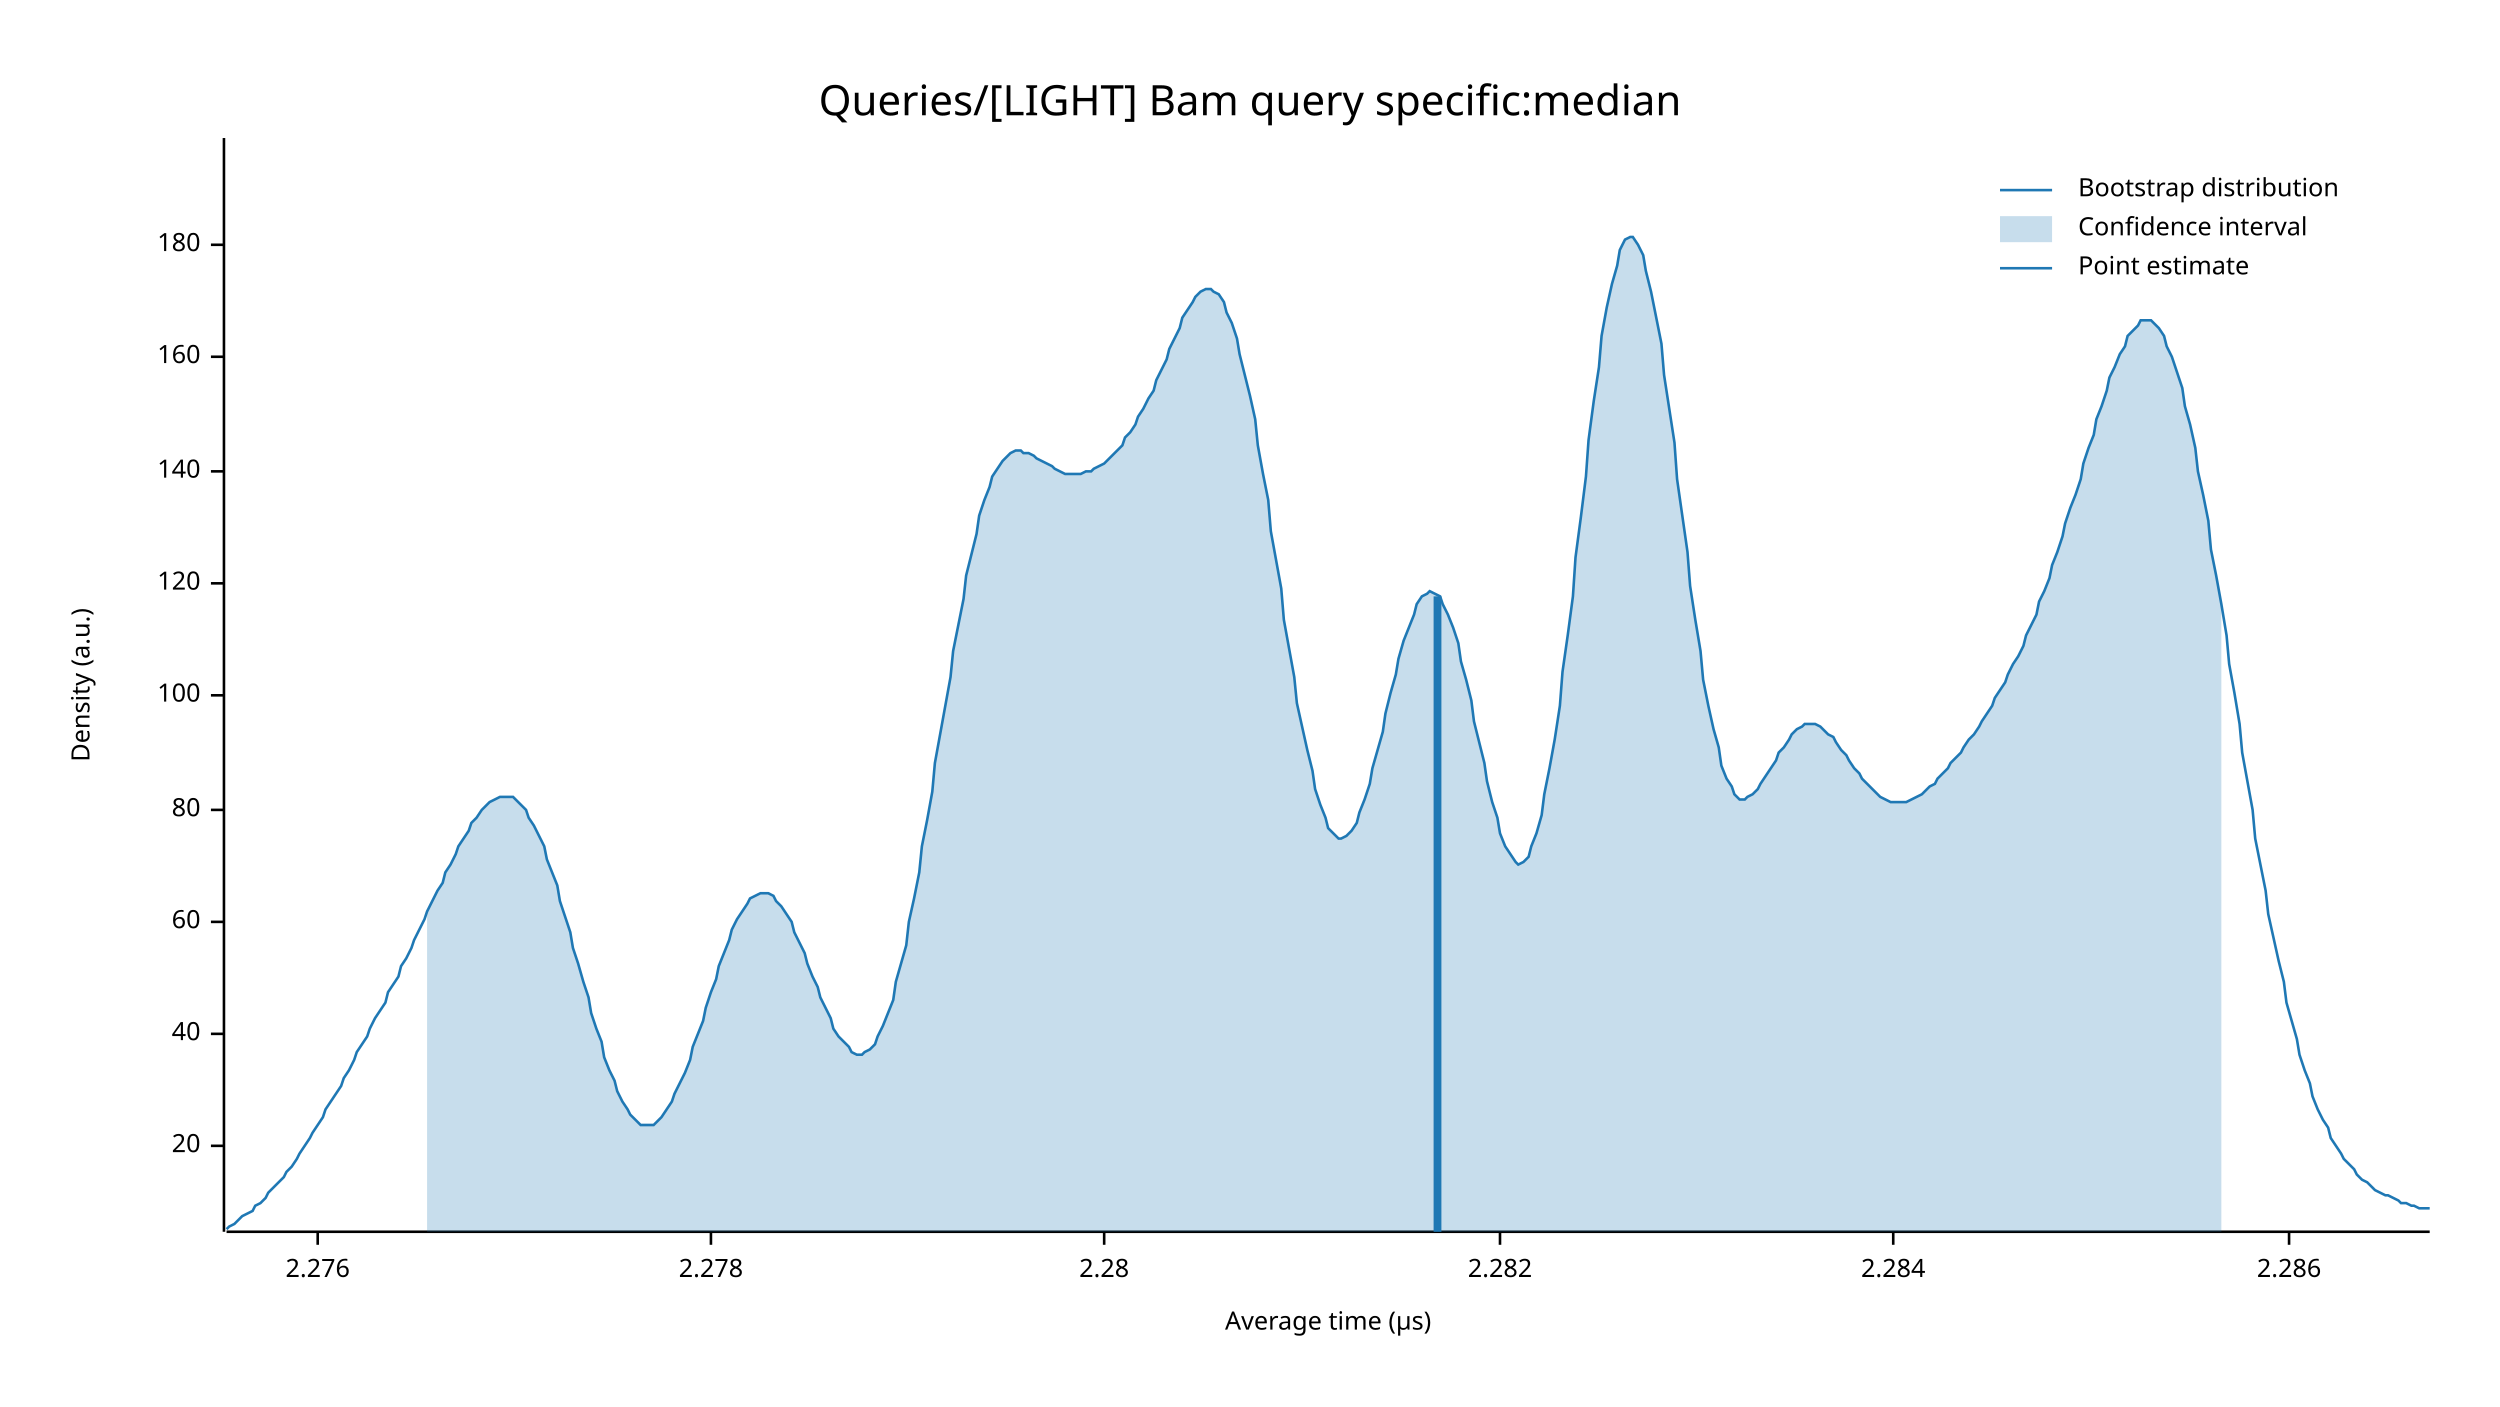
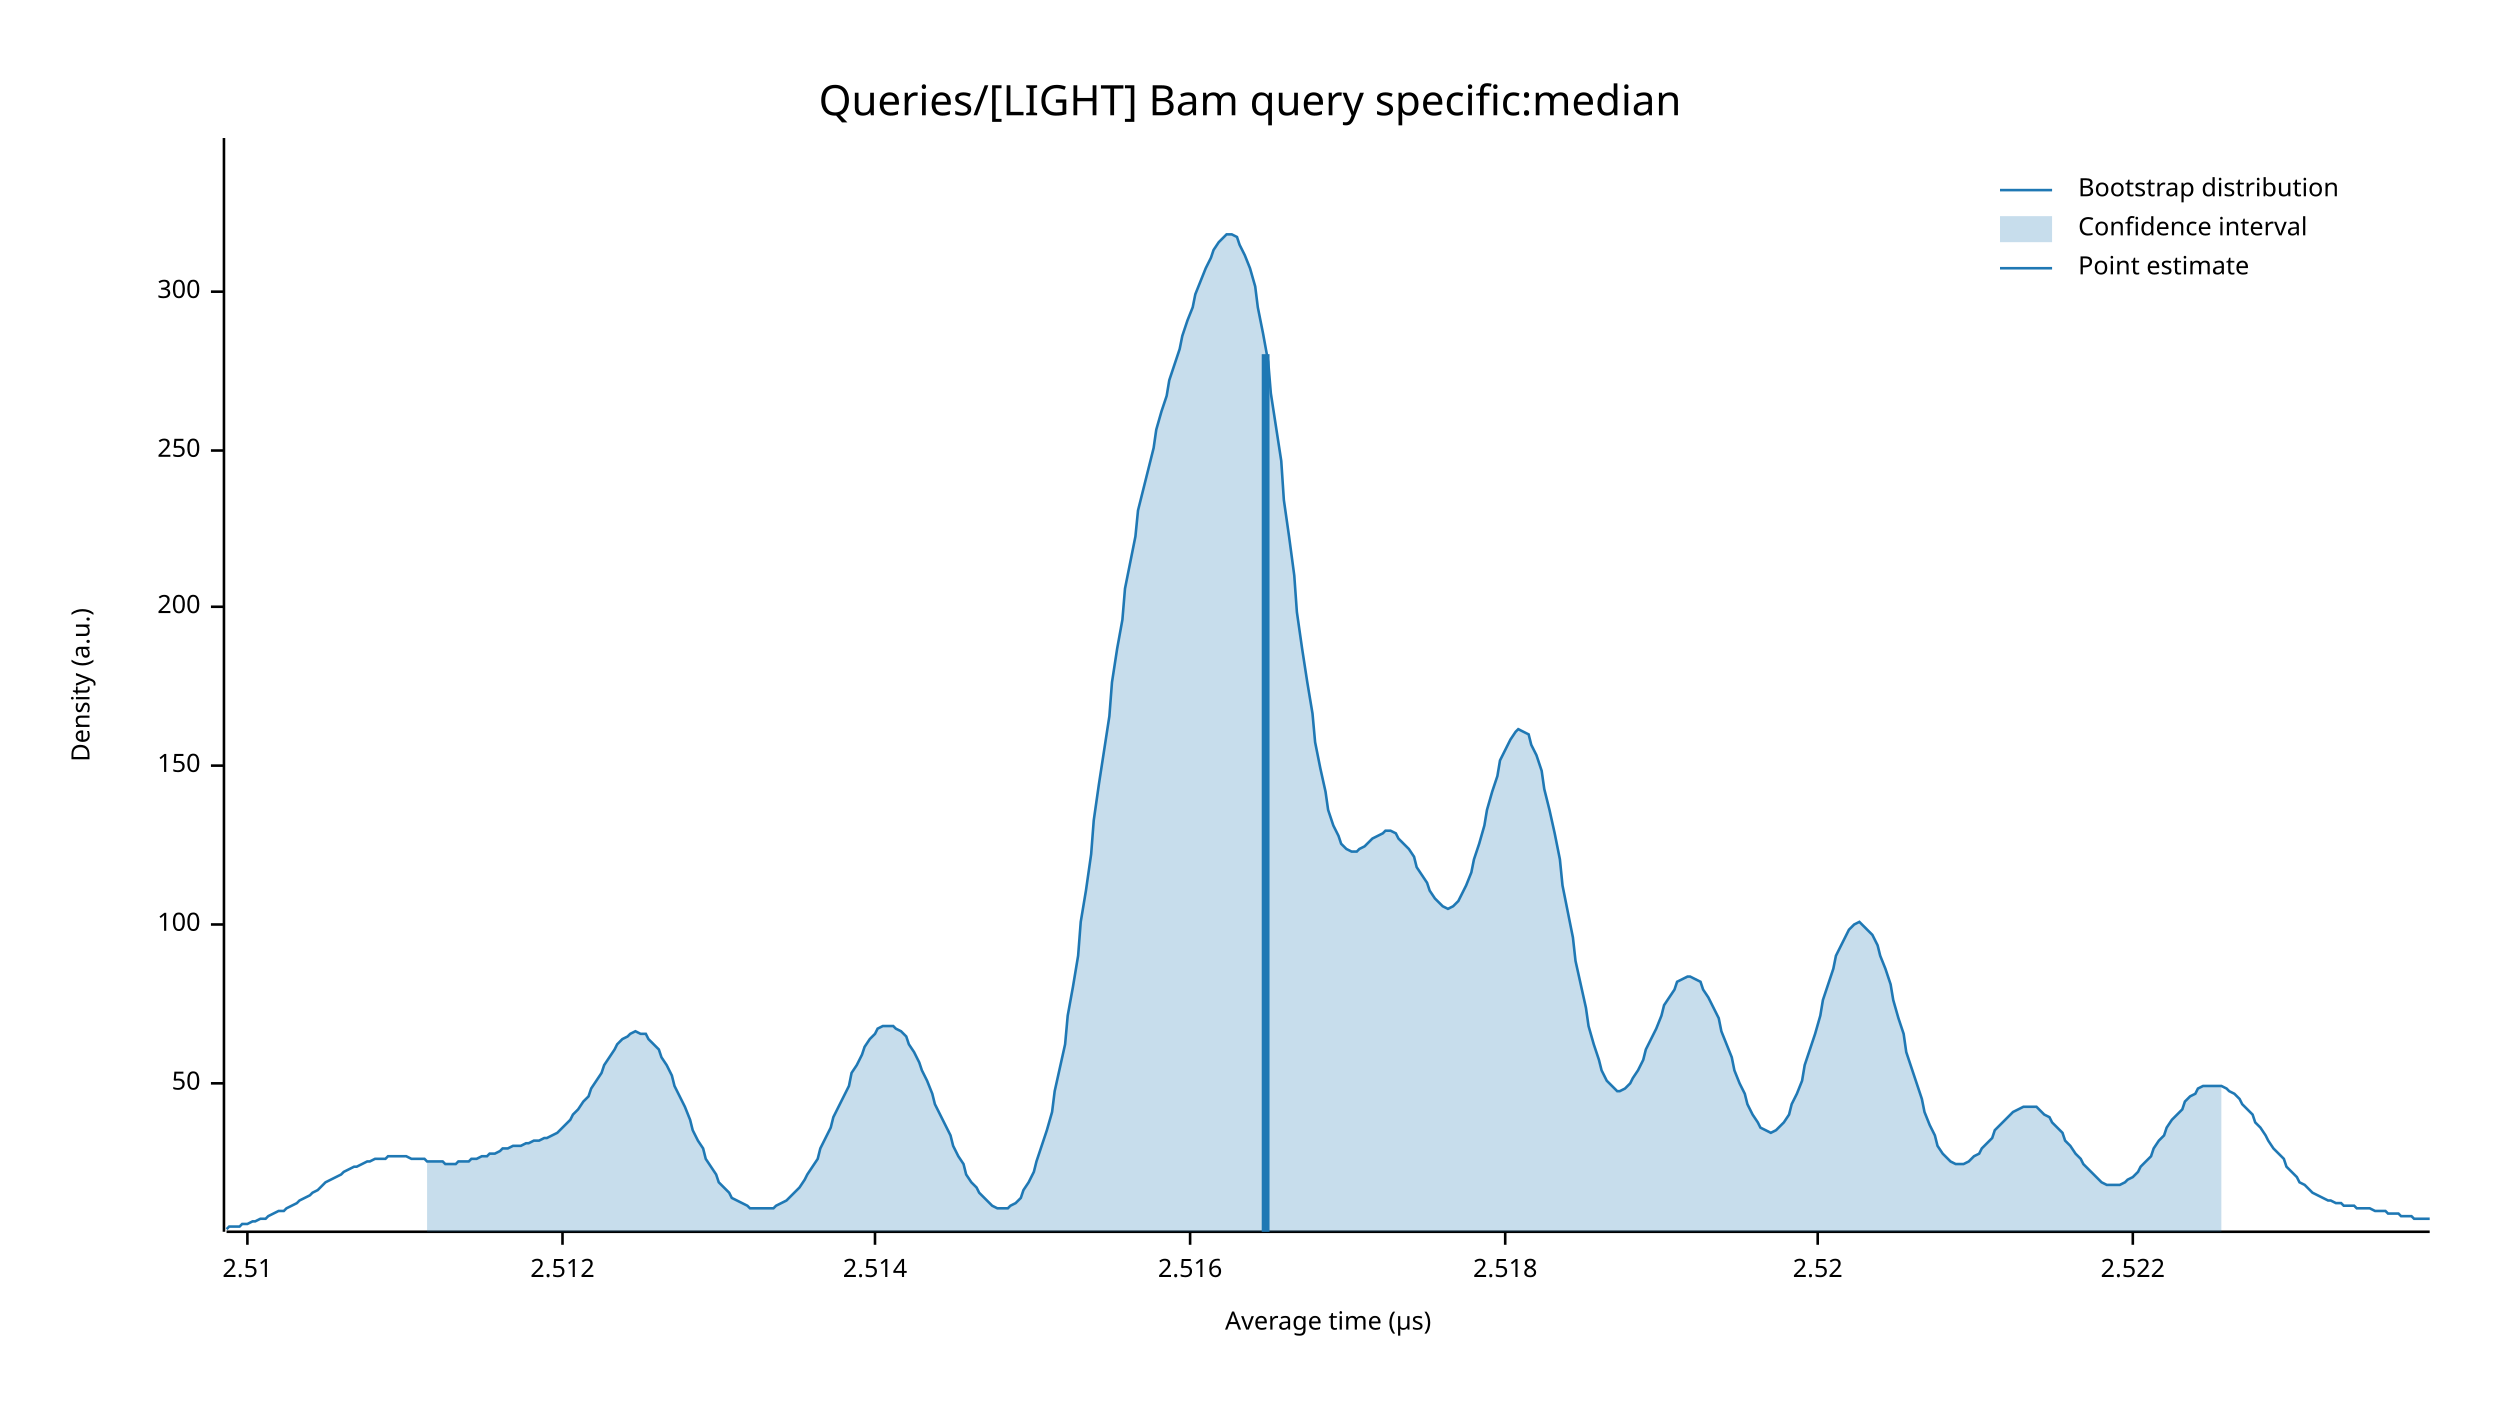
<svg xmlns="http://www.w3.org/2000/svg" width="960" height="540" viewBox="0 0 960 540">
  <text x="480" y="32" dy="0.76em" text-anchor="middle" font-family="sans-serif" font-size="16.129" opacity="1" fill="#000000">
Queries/[LIGHT] Bam query specific:median
</text>
  <text x="27" y="263" dy="0.76em" text-anchor="middle" font-family="sans-serif" font-size="9.677" opacity="1" fill="#000000" transform="rotate(270, 27, 263)">
Density (a.u.)
</text>
  <text x="510" y="513" dy="-0.5ex" text-anchor="middle" font-family="sans-serif" font-size="9.677" opacity="1" fill="#000000">
Average time (µs)
</text>
  <polyline fill="none" opacity="1" stroke="#000000" stroke-width="1" points="86,53 86,473 " />
-   <text x="77" y="440" dy="0.5ex" text-anchor="end" font-family="sans-serif" font-size="9.677" opacity="1" fill="#000000">
- 20
+   <text x="77" y="416" dy="0.5ex" text-anchor="end" font-family="sans-serif" font-size="9.677" opacity="1" fill="#000000">
+ 50
</text>
-   <polyline fill="none" opacity="1" stroke="#000000" stroke-width="1" points="81,440 86,440 " />
-   <text x="77" y="397" dy="0.5ex" text-anchor="end" font-family="sans-serif" font-size="9.677" opacity="1" fill="#000000">
- 40
- </text>
-   <polyline fill="none" opacity="1" stroke="#000000" stroke-width="1" points="81,397 86,397 " />
-   <text x="77" y="354" dy="0.5ex" text-anchor="end" font-family="sans-serif" font-size="9.677" opacity="1" fill="#000000">
- 60
- </text>
-   <polyline fill="none" opacity="1" stroke="#000000" stroke-width="1" points="81,354 86,354 " />
-   <text x="77" y="311" dy="0.5ex" text-anchor="end" font-family="sans-serif" font-size="9.677" opacity="1" fill="#000000">
- 80
- </text>
-   <polyline fill="none" opacity="1" stroke="#000000" stroke-width="1" points="81,311 86,311 " />
-   <text x="77" y="267" dy="0.5ex" text-anchor="end" font-family="sans-serif" font-size="9.677" opacity="1" fill="#000000">
+   <polyline fill="none" opacity="1" stroke="#000000" stroke-width="1" points="81,416 86,416 " />
+   <text x="77" y="355" dy="0.5ex" text-anchor="end" font-family="sans-serif" font-size="9.677" opacity="1" fill="#000000">
100
</text>
-   <polyline fill="none" opacity="1" stroke="#000000" stroke-width="1" points="81,267 86,267 " />
-   <text x="77" y="224" dy="0.5ex" text-anchor="end" font-family="sans-serif" font-size="9.677" opacity="1" fill="#000000">
- 120
+   <polyline fill="none" opacity="1" stroke="#000000" stroke-width="1" points="81,355 86,355 " />
+   <text x="77" y="294" dy="0.5ex" text-anchor="end" font-family="sans-serif" font-size="9.677" opacity="1" fill="#000000">
+ 150
</text>
-   <polyline fill="none" opacity="1" stroke="#000000" stroke-width="1" points="81,224 86,224 " />
-   <text x="77" y="181" dy="0.5ex" text-anchor="end" font-family="sans-serif" font-size="9.677" opacity="1" fill="#000000">
- 140
+   <polyline fill="none" opacity="1" stroke="#000000" stroke-width="1" points="81,294 86,294 " />
+   <text x="77" y="233" dy="0.5ex" text-anchor="end" font-family="sans-serif" font-size="9.677" opacity="1" fill="#000000">
+ 200
</text>
-   <polyline fill="none" opacity="1" stroke="#000000" stroke-width="1" points="81,181 86,181 " />
-   <text x="77" y="137" dy="0.5ex" text-anchor="end" font-family="sans-serif" font-size="9.677" opacity="1" fill="#000000">
- 160
+   <polyline fill="none" opacity="1" stroke="#000000" stroke-width="1" points="81,233 86,233 " />
+   <text x="77" y="173" dy="0.5ex" text-anchor="end" font-family="sans-serif" font-size="9.677" opacity="1" fill="#000000">
+ 250
</text>
-   <polyline fill="none" opacity="1" stroke="#000000" stroke-width="1" points="81,137 86,137 " />
-   <text x="77" y="94" dy="0.5ex" text-anchor="end" font-family="sans-serif" font-size="9.677" opacity="1" fill="#000000">
- 180
+   <polyline fill="none" opacity="1" stroke="#000000" stroke-width="1" points="81,173 86,173 " />
+   <text x="77" y="112" dy="0.5ex" text-anchor="end" font-family="sans-serif" font-size="9.677" opacity="1" fill="#000000">
+ 300
</text>
-   <polyline fill="none" opacity="1" stroke="#000000" stroke-width="1" points="81,94 86,94 " />
+   <polyline fill="none" opacity="1" stroke="#000000" stroke-width="1" points="81,112 86,112 " />
  <polyline fill="none" opacity="1" stroke="#000000" stroke-width="1" points="87,473 933,473 " />
-   <text x="122" y="483" dy="0.76em" text-anchor="middle" font-family="sans-serif" font-size="9.677" opacity="1" fill="#000000">
- 2.276
+   <text x="95" y="483" dy="0.76em" text-anchor="middle" font-family="sans-serif" font-size="9.677" opacity="1" fill="#000000">
+ 2.51
</text>
-   <polyline fill="none" opacity="1" stroke="#000000" stroke-width="1" points="122,473 122,478 " />
-   <text x="273" y="483" dy="0.76em" text-anchor="middle" font-family="sans-serif" font-size="9.677" opacity="1" fill="#000000">
- 2.278
+   <polyline fill="none" opacity="1" stroke="#000000" stroke-width="1" points="95,473 95,478 " />
+   <text x="216" y="483" dy="0.76em" text-anchor="middle" font-family="sans-serif" font-size="9.677" opacity="1" fill="#000000">
+ 2.512
</text>
-   <polyline fill="none" opacity="1" stroke="#000000" stroke-width="1" points="273,473 273,478 " />
-   <text x="424" y="483" dy="0.76em" text-anchor="middle" font-family="sans-serif" font-size="9.677" opacity="1" fill="#000000">
- 2.28
+   <polyline fill="none" opacity="1" stroke="#000000" stroke-width="1" points="216,473 216,478 " />
+   <text x="336" y="483" dy="0.76em" text-anchor="middle" font-family="sans-serif" font-size="9.677" opacity="1" fill="#000000">
+ 2.514
</text>
-   <polyline fill="none" opacity="1" stroke="#000000" stroke-width="1" points="424,473 424,478 " />
-   <text x="576" y="483" dy="0.76em" text-anchor="middle" font-family="sans-serif" font-size="9.677" opacity="1" fill="#000000">
- 2.282
+   <polyline fill="none" opacity="1" stroke="#000000" stroke-width="1" points="336,473 336,478 " />
+   <text x="457" y="483" dy="0.76em" text-anchor="middle" font-family="sans-serif" font-size="9.677" opacity="1" fill="#000000">
+ 2.516
</text>
-   <polyline fill="none" opacity="1" stroke="#000000" stroke-width="1" points="576,473 576,478 " />
-   <text x="727" y="483" dy="0.76em" text-anchor="middle" font-family="sans-serif" font-size="9.677" opacity="1" fill="#000000">
- 2.284
+   <polyline fill="none" opacity="1" stroke="#000000" stroke-width="1" points="457,473 457,478 " />
+   <text x="578" y="483" dy="0.76em" text-anchor="middle" font-family="sans-serif" font-size="9.677" opacity="1" fill="#000000">
+ 2.518
</text>
-   <polyline fill="none" opacity="1" stroke="#000000" stroke-width="1" points="727,473 727,478 " />
-   <text x="879" y="483" dy="0.76em" text-anchor="middle" font-family="sans-serif" font-size="9.677" opacity="1" fill="#000000">
- 2.286
+   <polyline fill="none" opacity="1" stroke="#000000" stroke-width="1" points="578,473 578,478 " />
+   <text x="698" y="483" dy="0.76em" text-anchor="middle" font-family="sans-serif" font-size="9.677" opacity="1" fill="#000000">
+ 2.52
</text>
-   <polyline fill="none" opacity="1" stroke="#000000" stroke-width="1" points="879,473 879,478 " />
-   <polyline fill="none" opacity="1" stroke="#1F78B4" stroke-width="1" points="87,472 88,471 90,470 92,468 93,467 95,466 97,465 98,463 100,462 102,460 103,458 105,456 107,454 109,452 110,450 112,448 114,445 115,443 117,440 119,437 120,435 122,432 124,429 125,426 127,423 129,420 131,417 132,414 134,411 136,407 137,404 139,401 141,398 142,395 144,391 146,388 148,385 149,381 151,378 153,375 154,371 156,368 158,364 159,361 161,357 163,353 164,350 166,346 168,342 170,339 171,335 173,332 175,328 176,325 178,322 180,319 181,316 183,314 185,311 187,309 188,308 190,307 192,306 193,306 195,306 197,306 198,307 200,309 202,311 203,314 205,317 207,321 209,325 210,330 212,335 214,340 215,346 217,352 219,358 220,364 222,370 224,377 226,383 227,389 229,395 231,400 232,406 234,411 236,415 237,419 239,423 241,426 242,428 244,430 246,432 248,432 249,432 251,432 253,430 254,429 256,426 258,423 259,420 261,416 263,412 265,407 266,402 268,397 270,392 271,387 273,381 275,376 276,371 278,366 280,361 281,357 283,353 285,350 287,347 288,345 290,344 292,343 293,343 295,343 297,344 298,346 300,348 302,351 304,354 305,358 307,362 309,366 310,370 312,375 314,379 315,383 317,387 319,391 320,395 322,398 324,400 326,402 327,404 329,405 331,405 332,404 334,403 336,401 337,398 339,394 341,389 343,384 344,377 346,370 348,363 349,354 351,345 353,335 354,325 356,315 358,304 359,293 361,282 363,271 365,260 366,250 368,240 370,230 371,221 373,213 375,205 376,198 378,192 380,187 381,183 383,180 385,177 387,175 388,174 390,173 392,173 393,174 395,174 397,175 398,176 400,177 402,178 404,179 405,180 407,181 409,182 410,182 412,182 414,182 415,182 417,181 419,181 420,180 422,179 424,178 426,176 427,175 429,173 431,171 432,168 434,166 436,163 437,160 439,157 441,153 443,150 444,146 446,142 448,138 449,134 451,130 453,126 454,122 456,119 458,116 459,114 461,112 463,111 465,111 466,112 468,113 470,116 471,120 473,124 475,130 476,136 478,144 480,152 482,161 483,171 485,182 487,192 488,204 490,215 492,226 493,238 495,249 497,260 498,270 500,279 502,288 504,296 505,303 507,309 509,314 510,318 512,320 514,322 515,322 517,321 519,319 521,316 522,312 524,307 526,301 527,295 529,288 531,281 532,274 534,266 536,259 537,253 539,246 541,241 543,236 544,232 546,229 548,228 549,227 551,228 553,229 554,232 556,236 558,241 560,247 561,254 563,261 565,269 566,277 568,285 570,293 571,300 573,308 575,314 576,320 578,325 580,328 582,331 583,332 585,331 587,329 588,325 590,320 592,313 593,305 595,295 597,284 599,271 600,258 602,244 604,229 605,214 607,199 609,183 610,169 612,154 614,141 615,129 617,118 619,109 621,102 622,96 624,92 626,91 627,91 629,94 631,98 632,104 634,112 636,122 638,132 639,144 641,157 643,170 644,184 646,198 648,212 649,225 651,238 653,250 654,261 656,271 658,280 660,287 661,294 663,299 665,302 666,305 668,307 670,307 671,306 673,305 675,303 676,301 678,298 680,295 682,292 683,289 685,287 687,284 688,282 690,280 692,279 693,278 695,278 697,278 699,279 700,280 702,282 704,283 705,285 707,288 709,290 710,292 712,295 714,297 715,299 717,301 719,303 721,305 722,306 724,307 726,308 727,308 729,308 731,308 732,308 734,307 736,306 738,305 739,304 741,302 743,301 744,299 746,297 748,295 749,293 751,291 753,289 754,287 756,284 758,282 760,279 761,277 763,274 765,271 766,268 768,265 770,262 771,259 773,255 775,252 777,248 778,244 780,240 782,236 783,231 785,227 787,222 788,217 790,212 792,206 793,201 795,195 797,190 799,184 800,178 802,172 804,167 805,161 807,156 809,150 810,145 812,141 814,136 816,133 817,129 819,127 821,125 822,123 824,123 826,123 827,124 829,126 831,129 832,133 834,137 836,143 838,149 839,156 841,163 843,172 844,181 846,190 848,200 849,211 851,221 853,232 855,244 856,255 858,266 860,278 861,289 863,300 865,311 866,322 868,332 870,342 871,351 873,360 875,369 877,377 878,385 880,392 882,399 883,405 885,411 887,416 888,421 890,426 892,430 894,433 895,437 897,440 899,443 900,445 902,447 904,449 905,451 907,453 909,454 910,455 912,457 914,458 916,459 917,459 919,460 921,461 922,462 924,462 926,463 927,463 929,464 931,464 933,464 " />
-   <polygon opacity="0.25" fill="#1F78B4" points="164,350 166,346 168,342 170,339 171,335 173,332 175,328 176,325 178,322 180,319 181,316 183,314 185,311 187,309 188,308 190,307 192,306 193,306 195,306 197,306 198,307 200,309 202,311 203,314 205,317 207,321 209,325 210,330 212,335 214,340 215,346 217,352 219,358 220,364 222,370 224,377 226,383 227,389 229,395 231,400 232,406 234,411 236,415 237,419 239,423 241,426 242,428 244,430 246,432 248,432 249,432 251,432 253,430 254,429 256,426 258,423 259,420 261,416 263,412 265,407 266,402 268,397 270,392 271,387 273,381 275,376 276,371 278,366 280,361 281,357 283,353 285,350 287,347 288,345 290,344 292,343 293,343 295,343 297,344 298,346 300,348 302,351 304,354 305,358 307,362 309,366 310,370 312,375 314,379 315,383 317,387 319,391 320,395 322,398 324,400 326,402 327,404 329,405 331,405 332,404 334,403 336,401 337,398 339,394 341,389 343,384 344,377 346,370 348,363 349,354 351,345 353,335 354,325 356,315 358,304 359,293 361,282 363,271 365,260 366,250 368,240 370,230 371,221 373,213 375,205 376,198 378,192 380,187 381,183 383,180 385,177 387,175 388,174 390,173 392,173 393,174 395,174 397,175 398,176 400,177 402,178 404,179 405,180 407,181 409,182 410,182 412,182 414,182 415,182 417,181 419,181 420,180 422,179 424,178 426,176 427,175 429,173 431,171 432,168 434,166 436,163 437,160 439,157 441,153 443,150 444,146 446,142 448,138 449,134 451,130 453,126 454,122 456,119 458,116 459,114 461,112 463,111 465,111 466,112 468,113 470,116 471,120 473,124 475,130 476,136 478,144 480,152 482,161 483,171 485,182 487,192 488,204 490,215 492,226 493,238 495,249 497,260 498,270 500,279 502,288 504,296 505,303 507,309 509,314 510,318 512,320 514,322 515,322 517,321 519,319 521,316 522,312 524,307 526,301 527,295 529,288 531,281 532,274 534,266 536,259 537,253 539,246 541,241 543,236 544,232 546,229 548,228 549,227 551,228 553,229 554,232 556,236 558,241 560,247 561,254 563,261 565,269 566,277 568,285 570,293 571,300 573,308 575,314 576,320 578,325 580,328 582,331 583,332 585,331 587,329 588,325 590,320 592,313 593,305 595,295 597,284 599,271 600,258 602,244 604,229 605,214 607,199 609,183 610,169 612,154 614,141 615,129 617,118 619,109 621,102 622,96 624,92 626,91 627,91 629,94 631,98 632,104 634,112 636,122 638,132 639,144 641,157 643,170 644,184 646,198 648,212 649,225 651,238 653,250 654,261 656,271 658,280 660,287 661,294 663,299 665,302 666,305 668,307 670,307 671,306 673,305 675,303 676,301 678,298 680,295 682,292 683,289 685,287 687,284 688,282 690,280 692,279 693,278 695,278 697,278 699,279 700,280 702,282 704,283 705,285 707,288 709,290 710,292 712,295 714,297 715,299 717,301 719,303 721,305 722,306 724,307 726,308 727,308 729,308 731,308 732,308 734,307 736,306 738,305 739,304 741,302 743,301 744,299 746,297 748,295 749,293 751,291 753,289 754,287 756,284 758,282 760,279 761,277 763,274 765,271 766,268 768,265 770,262 771,259 773,255 775,252 777,248 778,244 780,240 782,236 783,231 785,227 787,222 788,217 790,212 792,206 793,201 795,195 797,190 799,184 800,178 802,172 804,167 805,161 807,156 809,150 810,145 812,141 814,136 816,133 817,129 819,127 821,125 822,123 824,123 826,123 827,124 829,126 831,129 832,133 834,137 836,143 838,149 839,156 841,163 843,172 844,181 846,190 848,200 849,211 851,221 853,232 853,473 164,473 " />
-   <polyline fill="none" opacity="1" stroke="#1F78B4" stroke-width="3" points="552,473 552,229 " />
+   <polyline fill="none" opacity="1" stroke="#000000" stroke-width="1" points="698,473 698,478 " />
+   <text x="819" y="483" dy="0.76em" text-anchor="middle" font-family="sans-serif" font-size="9.677" opacity="1" fill="#000000">
+ 2.522
+ </text>
+   <polyline fill="none" opacity="1" stroke="#000000" stroke-width="1" points="819,473 819,478 " />
+   <polyline fill="none" opacity="1" stroke="#1F78B4" stroke-width="1" points="87,472 88,471 90,471 92,471 93,470 95,470 97,469 98,469 100,468 102,468 103,467 105,466 107,465 109,465 110,464 112,463 114,462 115,461 117,460 119,459 120,458 122,457 124,455 125,454 127,453 129,452 131,451 132,450 134,449 136,448 137,448 139,447 141,446 142,446 144,445 146,445 148,445 149,444 151,444 153,444 154,444 156,444 158,445 159,445 161,445 163,445 164,446 166,446 168,446 170,446 171,447 173,447 175,447 176,446 178,446 180,446 181,445 183,445 185,444 187,444 188,443 190,443 192,442 193,441 195,441 197,440 198,440 200,440 202,439 203,439 205,438 207,438 209,437 210,437 212,436 214,435 215,434 217,432 219,430 220,428 222,426 224,423 226,421 227,418 229,415 231,412 232,409 234,406 236,403 237,401 239,399 241,398 242,397 244,396 246,397 248,397 249,399 251,401 253,403 254,406 256,409 258,413 259,417 261,421 263,425 265,430 266,434 268,438 270,441 271,445 273,448 275,451 276,454 278,456 280,458 281,460 283,461 285,462 287,463 288,464 290,464 292,464 293,464 295,464 297,464 298,463 300,462 302,461 304,459 305,458 307,456 309,453 310,451 312,448 314,445 315,441 317,437 319,433 320,429 322,425 324,421 326,417 327,412 329,409 331,405 332,402 334,399 336,397 337,395 339,394 341,394 343,394 344,395 346,396 348,398 349,401 351,404 353,408 354,411 356,415 358,420 359,424 361,428 363,432 365,436 366,440 368,444 370,447 371,451 373,454 375,456 376,458 378,460 380,462 381,463 383,464 385,464 387,464 388,463 390,462 392,460 393,457 395,454 397,450 398,446 400,440 402,434 404,427 405,419 407,410 409,401 410,390 412,379 414,367 415,354 417,342 419,328 420,315 422,301 424,288 426,275 427,262 429,249 431,238 432,226 434,216 436,206 437,196 439,188 441,180 443,172 444,165 446,158 448,152 449,146 451,140 453,134 454,129 456,123 458,118 459,113 461,108 463,103 465,99 466,96 468,93 470,91 471,90 473,90 475,91 476,94 478,98 480,103 482,110 483,118 485,128 487,139 488,151 490,164 492,177 493,192 495,206 497,221 498,235 500,249 502,262 504,274 505,285 507,295 509,304 510,311 512,317 514,321 515,324 517,326 519,327 521,327 522,326 524,325 526,323 527,322 529,321 531,320 532,319 534,319 536,320 537,322 539,324 541,326 543,329 544,333 546,336 548,339 549,342 551,345 553,347 554,348 556,349 558,348 560,346 561,344 563,340 565,335 566,330 568,324 570,317 571,311 573,304 575,298 576,292 578,288 580,284 582,281 583,280 585,281 587,282 588,286 590,290 592,296 593,303 595,311 597,320 599,330 600,340 602,350 604,360 605,369 607,378 609,387 610,394 612,401 614,407 615,411 617,415 619,417 621,419 622,419 624,418 626,416 627,414 629,411 631,407 632,403 634,399 636,395 638,390 639,386 641,383 643,380 644,377 646,376 648,375 649,375 651,376 653,377 654,380 656,383 658,387 660,391 661,396 663,401 665,406 666,411 668,416 670,420 671,424 673,428 675,431 676,433 678,434 680,435 682,434 683,433 685,431 687,428 688,424 690,420 692,415 693,409 695,403 697,397 699,390 700,384 702,378 704,372 705,367 707,363 709,359 710,357 712,355 714,354 715,355 717,357 719,359 721,363 722,367 724,372 726,378 727,384 729,391 731,397 732,404 734,410 736,416 738,422 739,427 741,432 743,436 744,440 746,443 748,445 749,446 751,447 753,447 754,447 756,446 758,444 760,443 761,441 763,439 765,437 766,434 768,432 770,430 771,429 773,427 775,426 777,425 778,425 780,425 782,425 783,426 785,428 787,429 788,431 790,433 792,435 793,438 795,440 797,443 799,445 800,447 802,449 804,451 805,452 807,454 809,455 810,455 812,455 814,455 816,454 817,453 819,452 821,450 822,448 824,446 826,444 827,441 829,438 831,436 832,433 834,430 836,428 838,426 839,423 841,421 843,420 844,418 846,417 848,417 849,417 851,417 853,417 855,418 856,419 858,420 860,422 861,424 863,426 865,428 866,431 868,433 870,436 871,438 873,441 875,443 877,445 878,448 880,450 882,452 883,454 885,455 887,457 888,458 890,459 892,460 894,461 895,461 897,462 899,462 900,463 902,463 904,463 905,464 907,464 909,464 910,464 912,465 914,465 916,465 917,466 919,466 921,466 922,467 924,467 926,467 927,468 929,468 931,468 933,468 " />
+   <polygon opacity="0.25" fill="#1F78B4" points="164,446 166,446 168,446 170,446 171,447 173,447 175,447 176,446 178,446 180,446 181,445 183,445 185,444 187,444 188,443 190,443 192,442 193,441 195,441 197,440 198,440 200,440 202,439 203,439 205,438 207,438 209,437 210,437 212,436 214,435 215,434 217,432 219,430 220,428 222,426 224,423 226,421 227,418 229,415 231,412 232,409 234,406 236,403 237,401 239,399 241,398 242,397 244,396 246,397 248,397 249,399 251,401 253,403 254,406 256,409 258,413 259,417 261,421 263,425 265,430 266,434 268,438 270,441 271,445 273,448 275,451 276,454 278,456 280,458 281,460 283,461 285,462 287,463 288,464 290,464 292,464 293,464 295,464 297,464 298,463 300,462 302,461 304,459 305,458 307,456 309,453 310,451 312,448 314,445 315,441 317,437 319,433 320,429 322,425 324,421 326,417 327,412 329,409 331,405 332,402 334,399 336,397 337,395 339,394 341,394 343,394 344,395 346,396 348,398 349,401 351,404 353,408 354,411 356,415 358,420 359,424 361,428 363,432 365,436 366,440 368,444 370,447 371,451 373,454 375,456 376,458 378,460 380,462 381,463 383,464 385,464 387,464 388,463 390,462 392,460 393,457 395,454 397,450 398,446 400,440 402,434 404,427 405,419 407,410 409,401 410,390 412,379 414,367 415,354 417,342 419,328 420,315 422,301 424,288 426,275 427,262 429,249 431,238 432,226 434,216 436,206 437,196 439,188 441,180 443,172 444,165 446,158 448,152 449,146 451,140 453,134 454,129 456,123 458,118 459,113 461,108 463,103 465,99 466,96 468,93 470,91 471,90 473,90 475,91 476,94 478,98 480,103 482,110 483,118 485,128 487,139 488,151 490,164 492,177 493,192 495,206 497,221 498,235 500,249 502,262 504,274 505,285 507,295 509,304 510,311 512,317 514,321 515,324 517,326 519,327 521,327 522,326 524,325 526,323 527,322 529,321 531,320 532,319 534,319 536,320 537,322 539,324 541,326 543,329 544,333 546,336 548,339 549,342 551,345 553,347 554,348 556,349 558,348 560,346 561,344 563,340 565,335 566,330 568,324 570,317 571,311 573,304 575,298 576,292 578,288 580,284 582,281 583,280 585,281 587,282 588,286 590,290 592,296 593,303 595,311 597,320 599,330 600,340 602,350 604,360 605,369 607,378 609,387 610,394 612,401 614,407 615,411 617,415 619,417 621,419 622,419 624,418 626,416 627,414 629,411 631,407 632,403 634,399 636,395 638,390 639,386 641,383 643,380 644,377 646,376 648,375 649,375 651,376 653,377 654,380 656,383 658,387 660,391 661,396 663,401 665,406 666,411 668,416 670,420 671,424 673,428 675,431 676,433 678,434 680,435 682,434 683,433 685,431 687,428 688,424 690,420 692,415 693,409 695,403 697,397 699,390 700,384 702,378 704,372 705,367 707,363 709,359 710,357 712,355 714,354 715,355 717,357 719,359 721,363 722,367 724,372 726,378 727,384 729,391 731,397 732,404 734,410 736,416 738,422 739,427 741,432 743,436 744,440 746,443 748,445 749,446 751,447 753,447 754,447 756,446 758,444 760,443 761,441 763,439 765,437 766,434 768,432 770,430 771,429 773,427 775,426 777,425 778,425 780,425 782,425 783,426 785,428 787,429 788,431 790,433 792,435 793,438 795,440 797,443 799,445 800,447 802,449 804,451 805,452 807,454 809,455 810,455 812,455 814,455 816,454 817,453 819,452 821,450 822,448 824,446 826,444 827,441 829,438 831,436 832,433 834,430 836,428 838,426 839,423 841,421 843,420 844,418 846,417 848,417 849,417 851,417 853,417 853,473 164,473 " />
+   <polyline fill="none" opacity="1" stroke="#1F78B4" stroke-width="3" points="486,473 486,136 " />
  <text x="798" y="68" dy="0.76em" text-anchor="start" font-family="sans-serif" font-size="9.677" opacity="1" fill="#000000">
Bootstrap distribution
</text>
  <text x="798" y="83" dy="0.76em" text-anchor="start" font-family="sans-serif" font-size="9.677" opacity="1" fill="#000000">
Confidence interval
</text>
  <text x="798" y="98" dy="0.76em" text-anchor="start" font-family="sans-serif" font-size="9.677" opacity="1" fill="#000000">
Point estimate
</text>
  <polyline fill="none" opacity="1" stroke="#1F78B4" stroke-width="1" points="768,73 788,73 " />
  <rect x="768" y="83" width="20" height="10" opacity="0.25" fill="#1F78B4" stroke="none" />
  <polyline fill="none" opacity="1" stroke="#1F78B4" stroke-width="1" points="768,103 788,103 " />
</svg>
